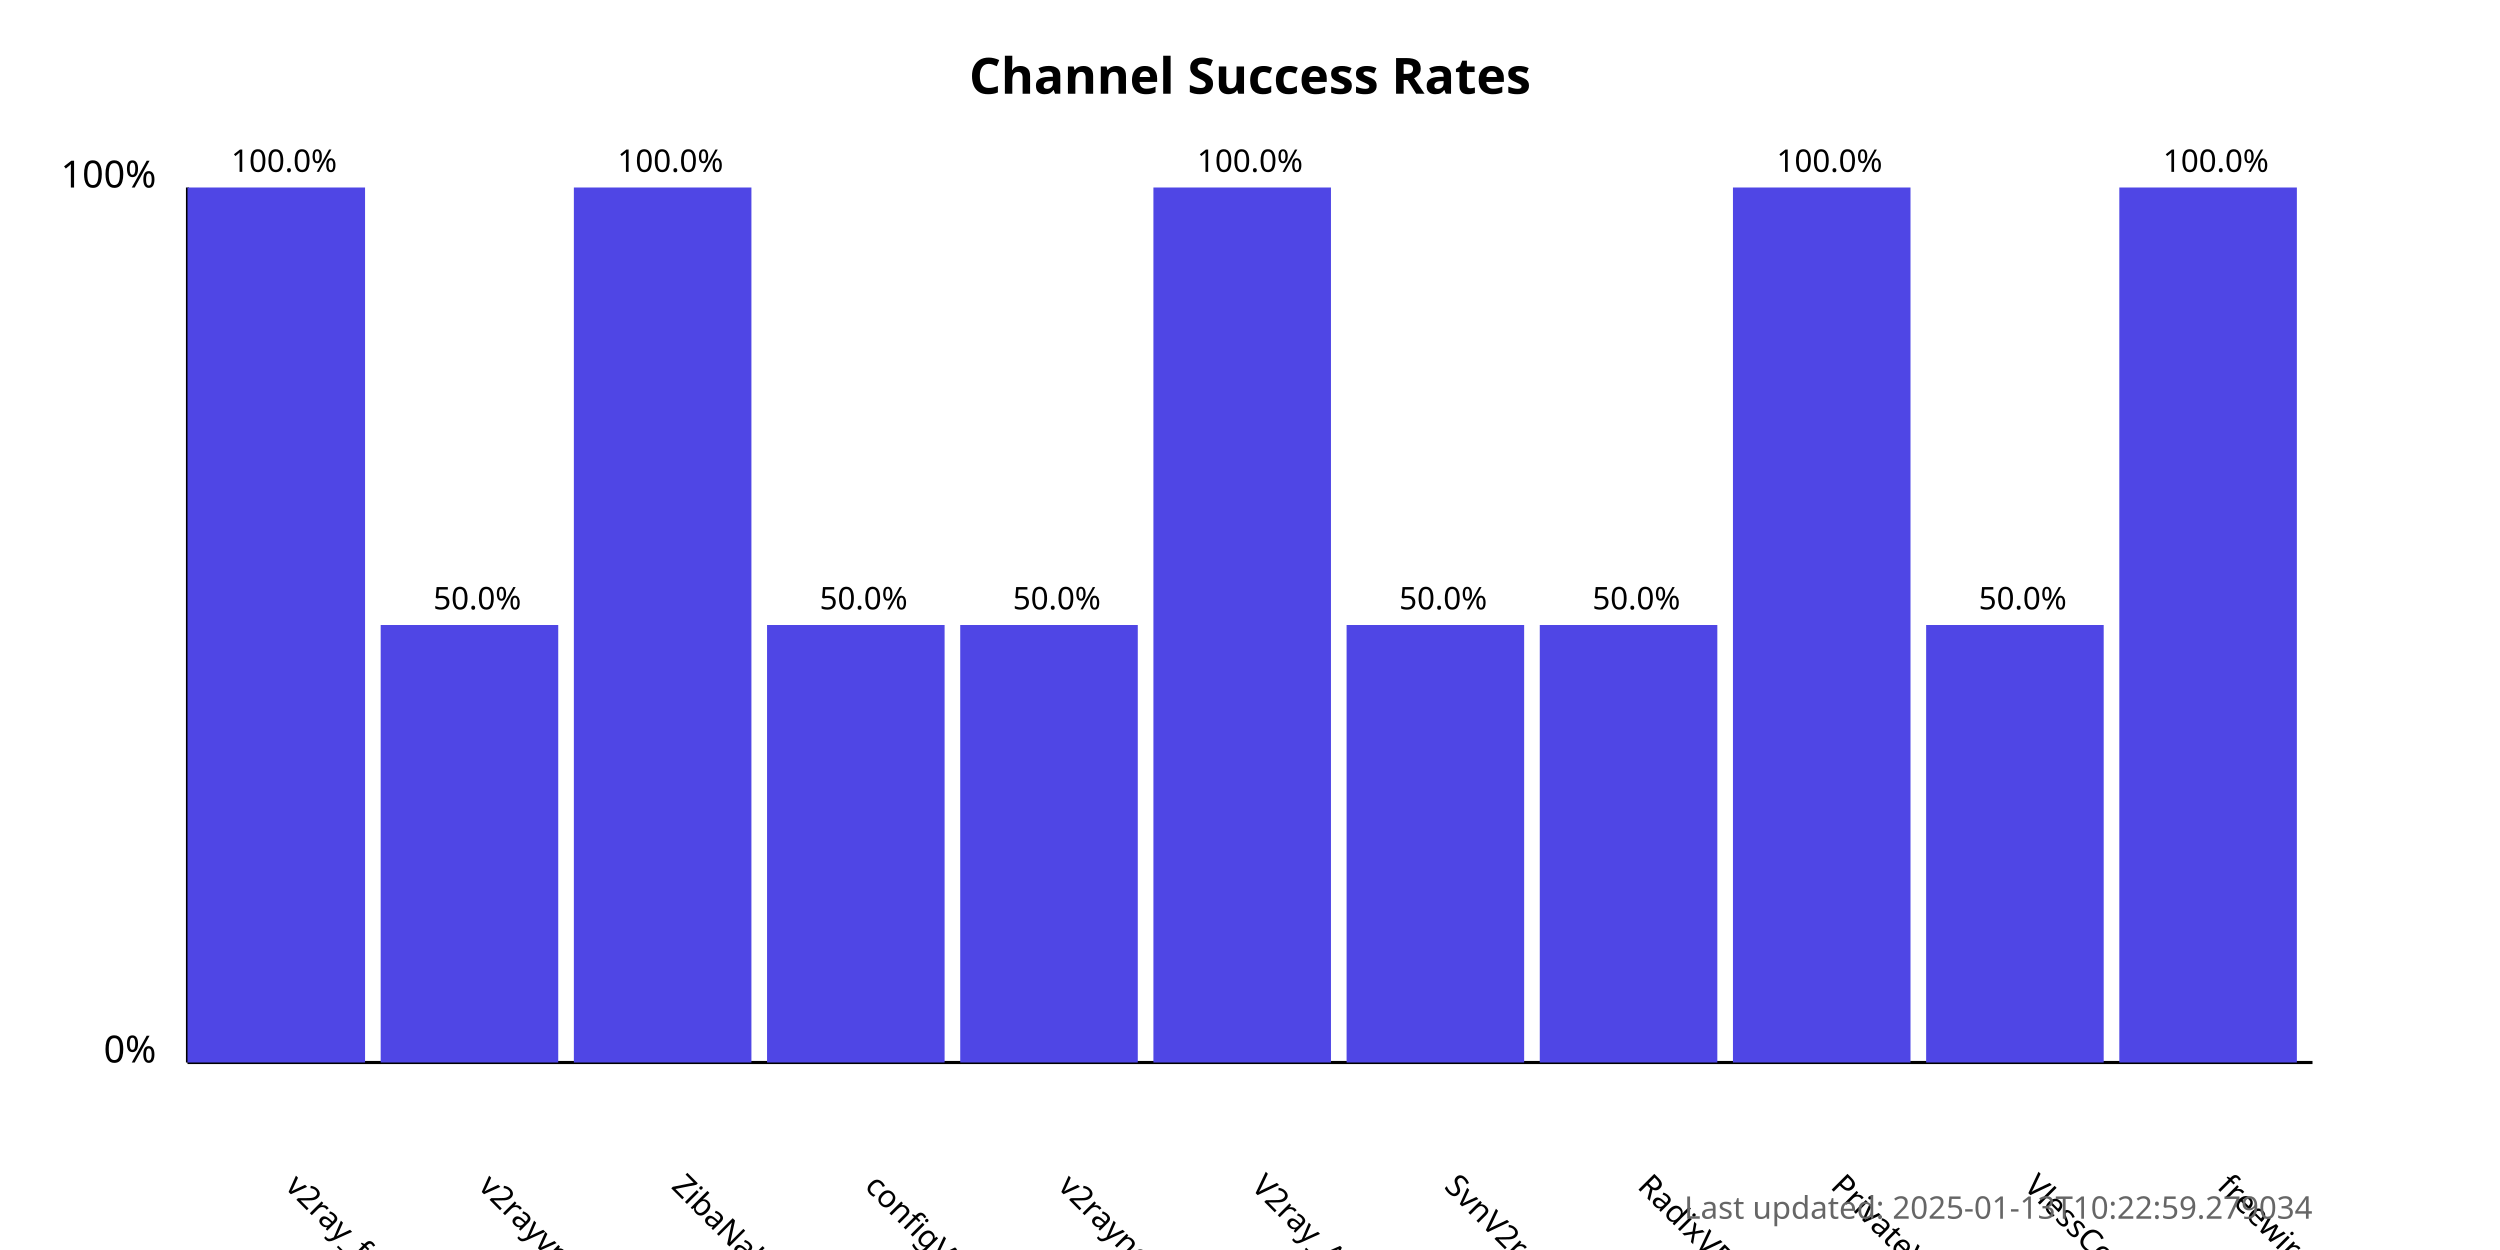
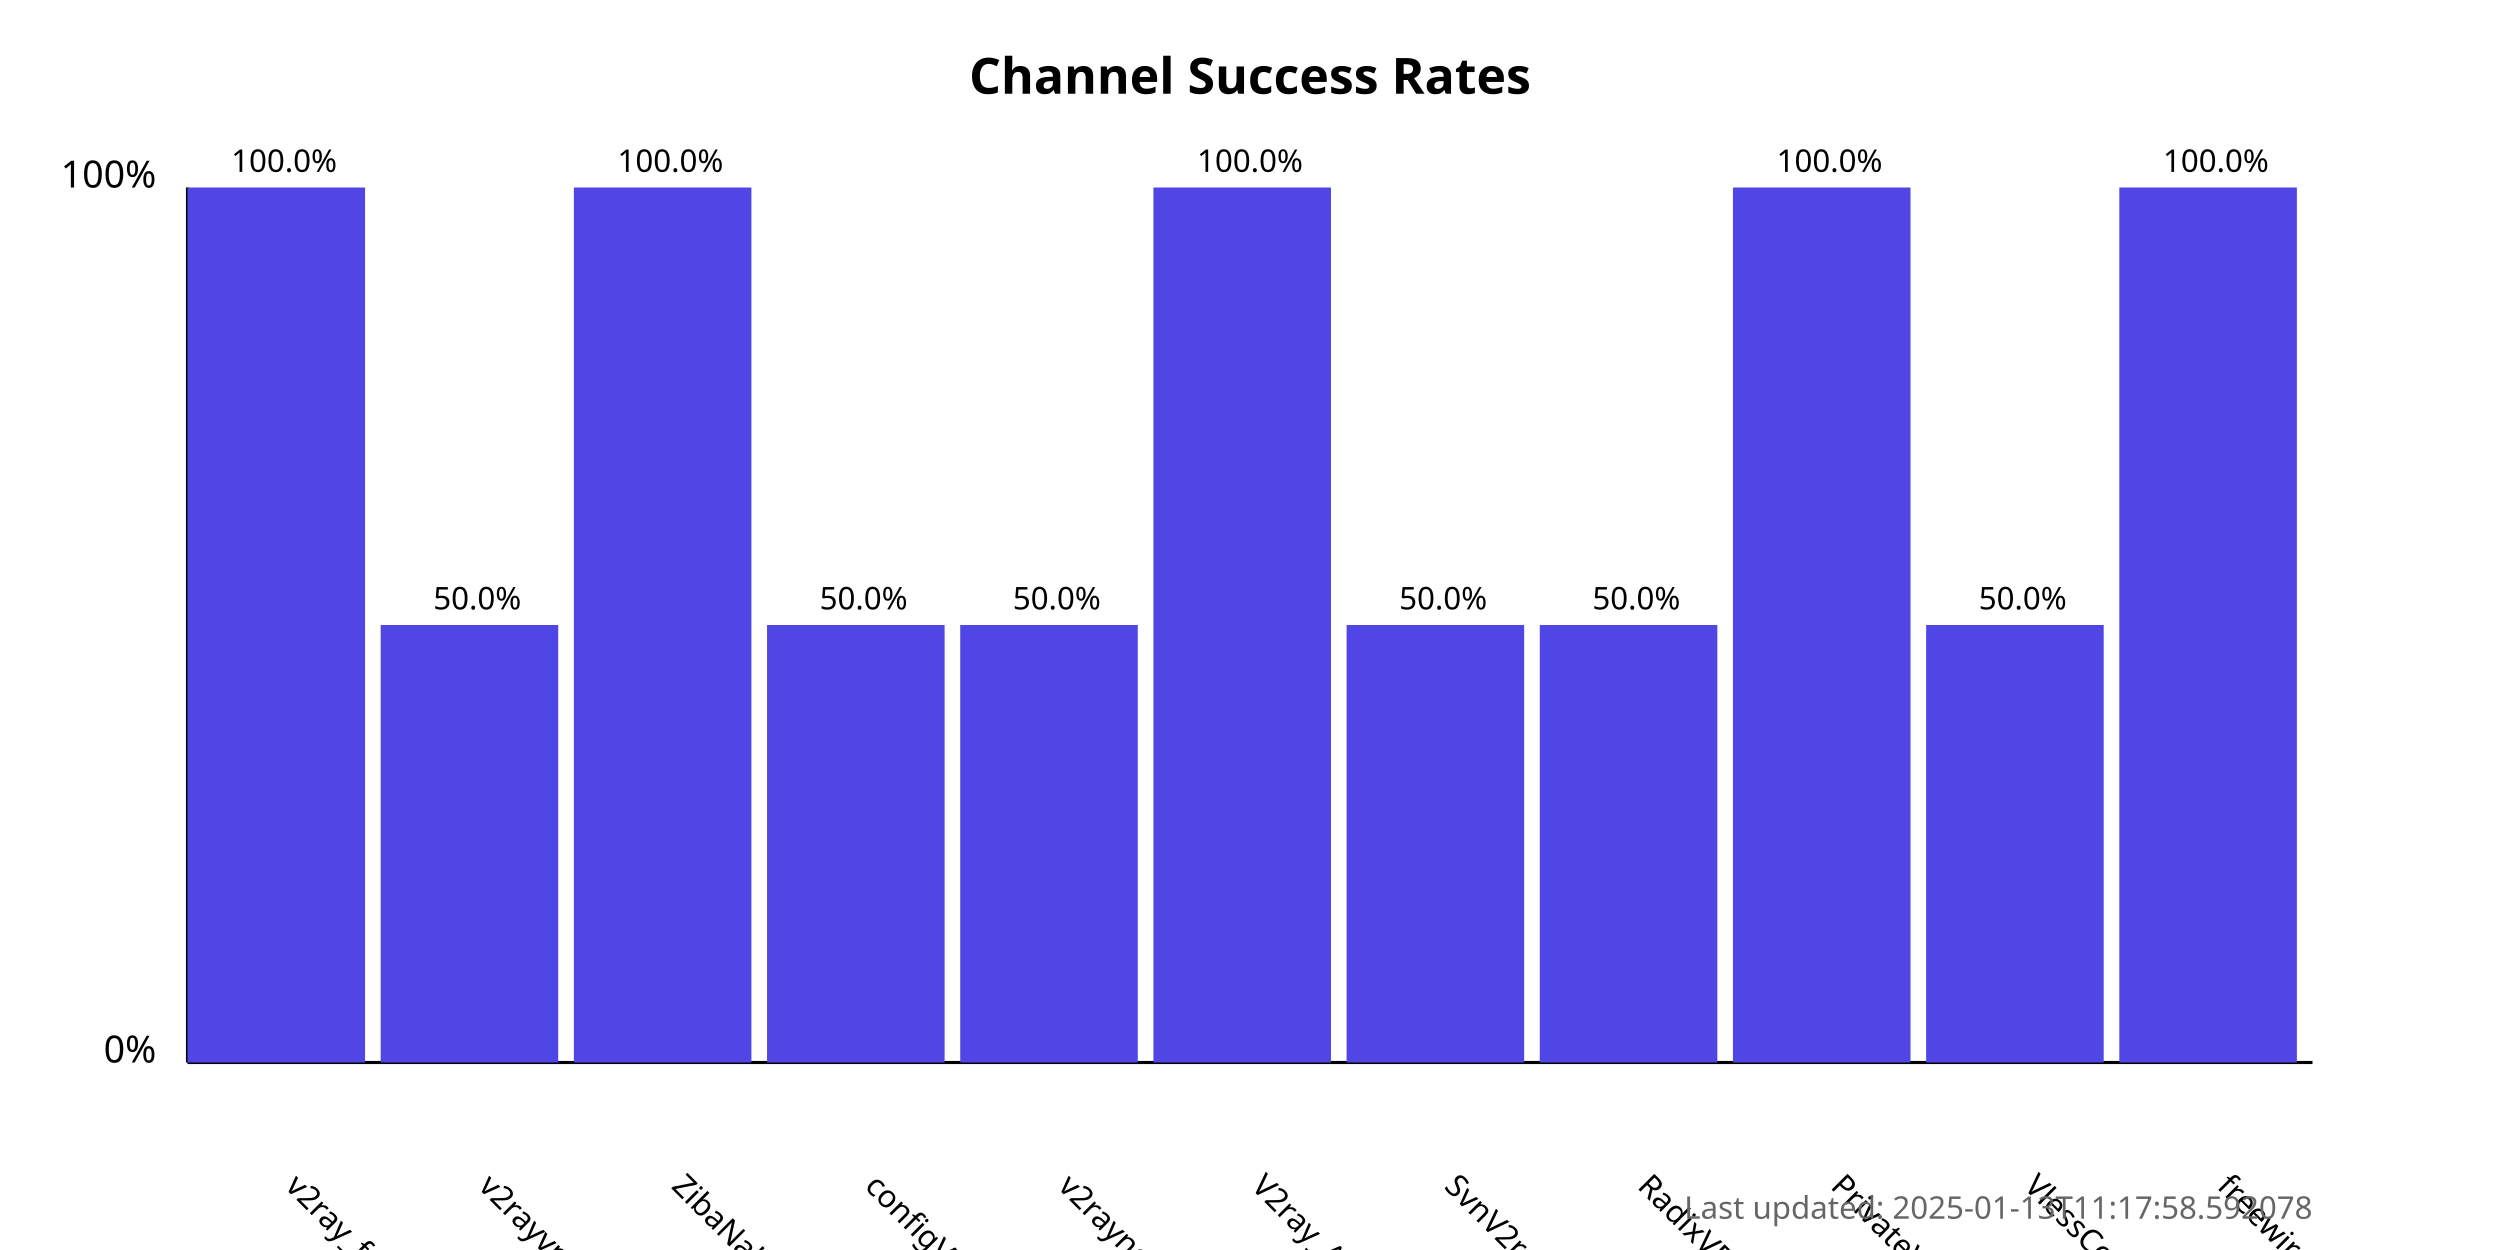
<svg xmlns="http://www.w3.org/2000/svg" width="800" height="400">
  <style>
            .chart-title { font: bold 16px sans-serif; }
            .axis-label { font: 12px sans-serif; }
            .tick-label { font: 10px sans-serif; }
            .bar { fill: #4f46e5; }
            .bar:hover { fill: #6366f1; }
            .timestamp { font: 10px sans-serif; fill: #666; }
        </style>
  <text x="400.0" y="30" text-anchor="middle" class="chart-title">
            Channel Success Rates
        </text>
  <line x1="60" y1="340" x2="60" y2="60" stroke="black" stroke-width="1" />
  <line x1="60" y1="340" x2="740" y2="340" stroke="black" stroke-width="1" />
  <text x="50" y="340" text-anchor="end" class="axis-label">0%</text>
  <text x="50" y="60" text-anchor="end" class="axis-label">100%</text>
  <g>
    <rect x="60" y="60.0" width="56.818" height="280.0" class="bar" />
    <text x="90.909" y="380" transform="rotate(45, 90.90909, 380)" text-anchor="start" class="tick-label">
                v2ray_free_conf
            </text>
    <text x="90.909" y="55.0" text-anchor="middle" class="tick-label">
                100.0%
            </text>
  </g>
  <g>
    <rect x="121.818" y="200.0" width="56.818" height="140.0" class="bar" />
    <text x="152.727" y="380" transform="rotate(45, 152.7273, 380)" text-anchor="start" class="tick-label">
                v2rayvpno
            </text>
    <text x="152.727" y="195.0" text-anchor="middle" class="tick-label">
                50.0%
            </text>
  </g>
  <g>
    <rect x="183.636" y="60.0" width="56.818" height="280.0" class="bar" />
    <text x="214.545" y="380" transform="rotate(45, 214.5455, 380)" text-anchor="start" class="tick-label">
                ZibaNabz
            </text>
    <text x="214.545" y="55.0" text-anchor="middle" class="tick-label">
                100.0%
            </text>
  </g>
  <g>
    <rect x="245.455" y="200.0" width="56.818" height="140.0" class="bar" />
    <text x="276.364" y="380" transform="rotate(45, 276.3636, 380)" text-anchor="start" class="tick-label">
                configV2rayForFree
            </text>
    <text x="276.364" y="195.0" text-anchor="middle" class="tick-label">
                50.0%
            </text>
  </g>
  <g>
    <rect x="307.273" y="200.0" width="56.818" height="140.0" class="bar" />
    <text x="338.182" y="380" transform="rotate(45, 338.1818, 380)" text-anchor="start" class="tick-label">
                v2rayngvpn
            </text>
    <text x="338.182" y="195.0" text-anchor="middle" class="tick-label">
                50.0%
            </text>
  </g>
  <g>
    <rect x="369.091" y="60.0" width="56.818" height="280.0" class="bar" />
    <text x="400.0" y="380" transform="rotate(45, 400.0, 380)" text-anchor="start" class="tick-label">
                V2ray_Alpha
            </text>
    <text x="400.0" y="55.0" text-anchor="middle" class="tick-label">
                100.0%
            </text>
  </g>
  <g>
    <rect x="430.909" y="200.0" width="56.818" height="140.0" class="bar" />
    <text x="461.818" y="380" transform="rotate(45, 461.8182, 380)" text-anchor="start" class="tick-label">
                SvnV2ray
            </text>
    <text x="461.818" y="195.0" text-anchor="middle" class="tick-label">
                50.0%
            </text>
  </g>
  <g>
    <rect x="492.727" y="200.0" width="56.818" height="140.0" class="bar" />
    <text x="523.636" y="380" transform="rotate(45, 523.6364, 380)" text-anchor="start" class="tick-label">
                RadixVPN
            </text>
    <text x="523.636" y="195.0" text-anchor="middle" class="tick-label">
                50.0%
            </text>
  </g>
  <g>
    <rect x="554.545" y="60.0" width="56.818" height="280.0" class="bar" />
    <text x="585.455" y="380" transform="rotate(45, 585.4545, 380)" text-anchor="start" class="tick-label">
                PrivateVPNs
            </text>
    <text x="585.455" y="55.0" text-anchor="middle" class="tick-label">
                100.0%
            </text>
  </g>
  <g>
    <rect x="616.364" y="200.0" width="56.818" height="140.0" class="bar" />
    <text x="647.273" y="380" transform="rotate(45, 647.2727, 380)" text-anchor="start" class="tick-label">
                VlessConfig
            </text>
    <text x="647.273" y="195.0" text-anchor="middle" class="tick-label">
                50.0%
            </text>
  </g>
  <g>
    <rect x="678.182" y="60.0" width="56.818" height="280.0" class="bar" />
    <text x="709.091" y="380" transform="rotate(45, 709.0909, 380)" text-anchor="start" class="tick-label">
                freewireguard
            </text>
    <text x="709.091" y="55.0" text-anchor="middle" class="tick-label">
                100.0%
            </text>
  </g>
  <text x="740" y="390" text-anchor="end" class="timestamp">
-             Last updated: 2025-01-13T10:22:59.279034
+             Last updated: 2025-01-13T11:17:58.592078
        </text>
</svg>
